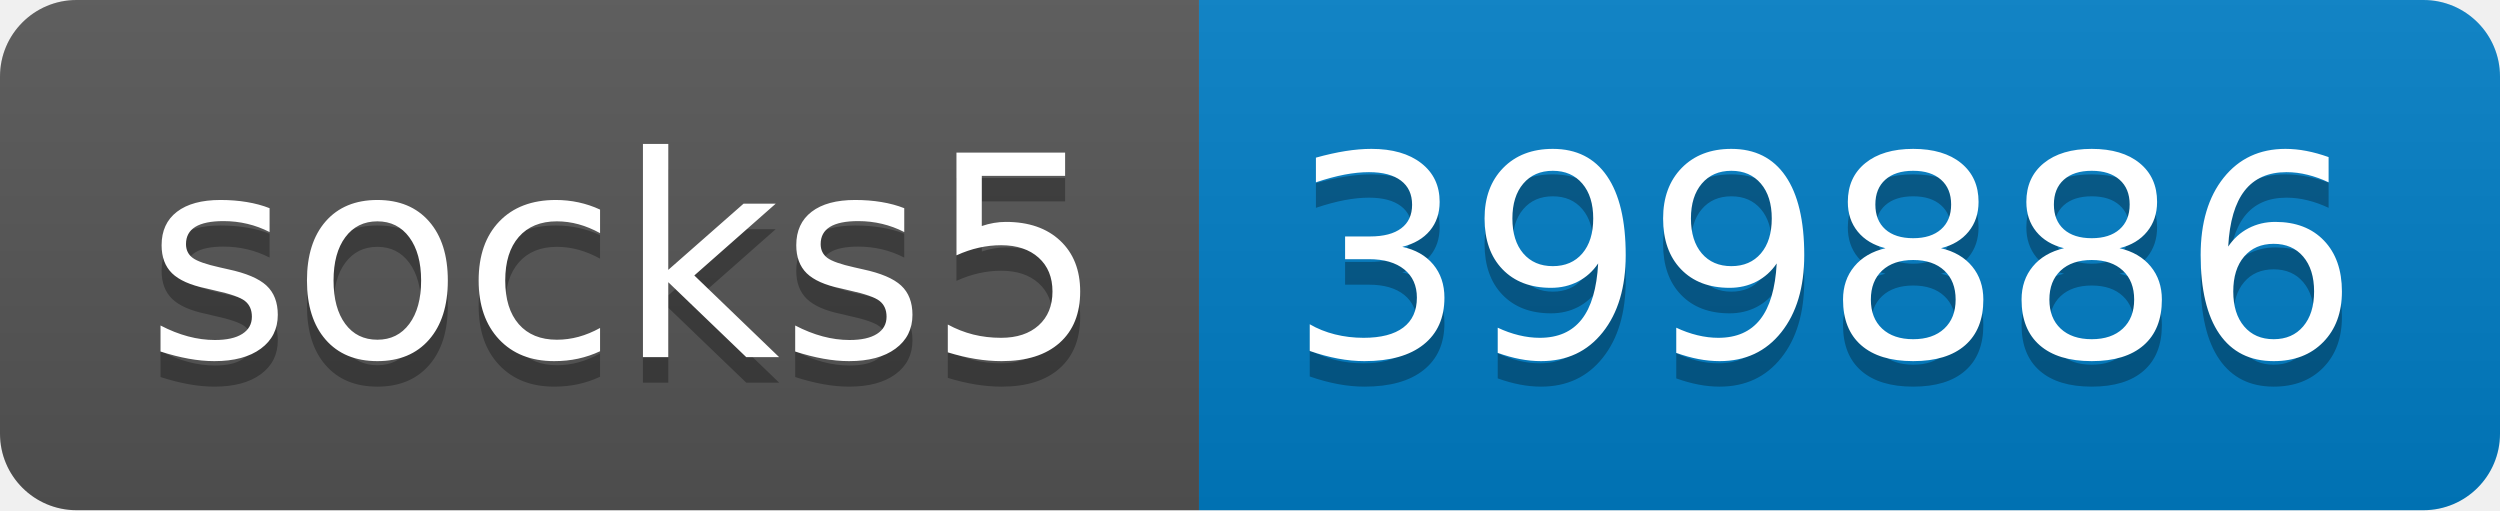
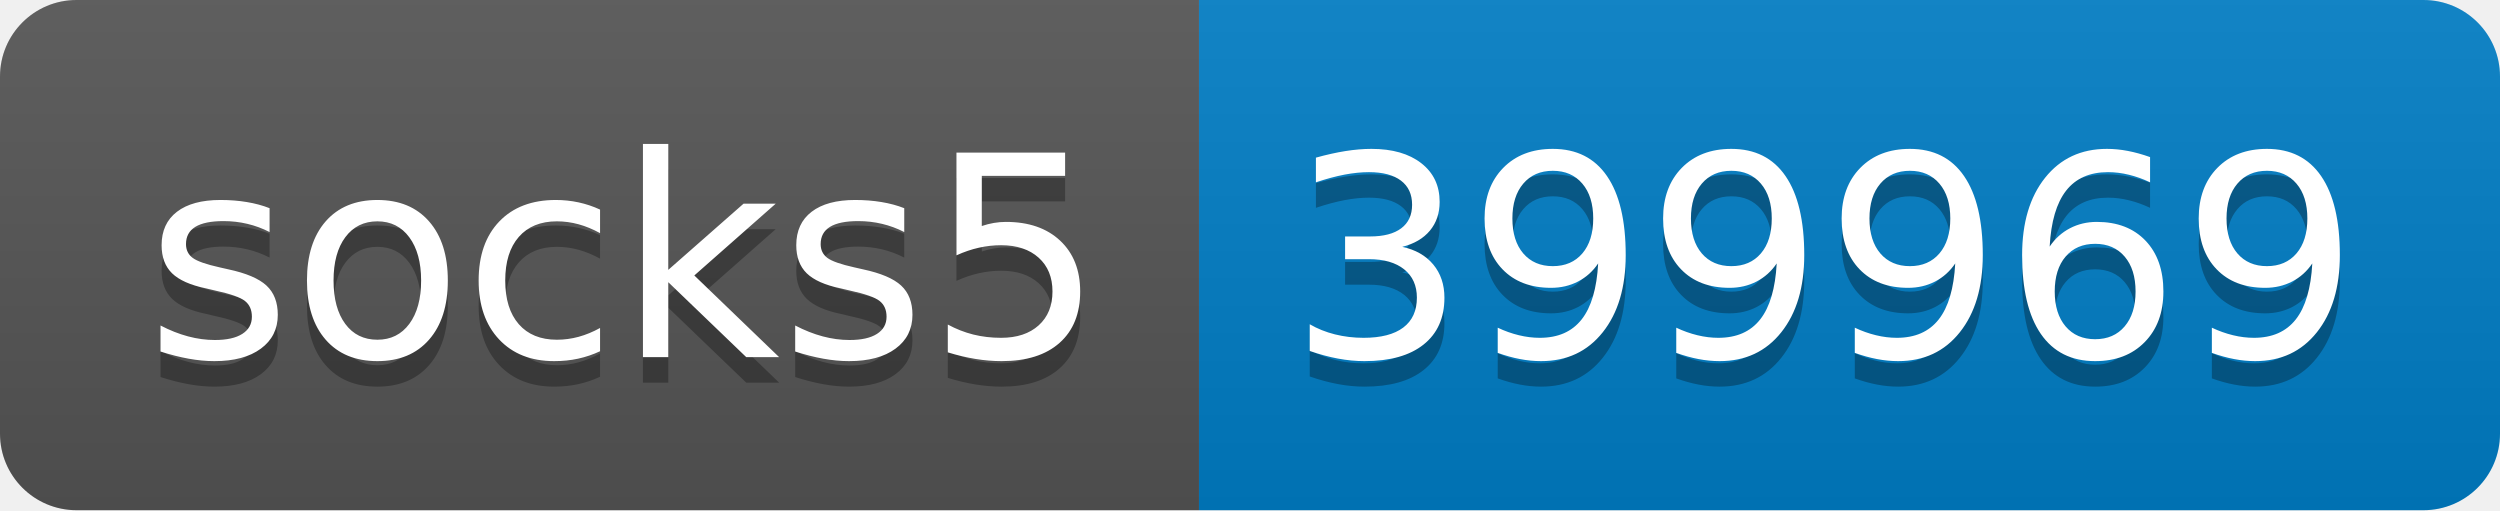
- <svg xmlns="http://www.w3.org/2000/svg" width="98" height="20" role="img" aria-label="socks5: 399886">
+ <svg xmlns="http://www.w3.org/2000/svg" width="98" height="20" role="img" aria-label="socks5: 399969">
  <linearGradient id="s" x2="0" y2="100%">
    <stop offset="0" stop-color="#bbb" stop-opacity=".1" />
    <stop offset="1" stop-opacity=".1" />
  </linearGradient>
  <clipPath id="r">
    <rect width="98" height="20" rx="3" fill="#fff" />
  </clipPath>
  <g clip-path="url(#r)">
    <rect width="47" height="20" fill="#555" />
    <rect x="47" width="51" height="20" fill="#007ec6" />
    <rect width="98" height="20" fill="url(#s)" />
  </g>
  <g fill="#fff" text-anchor="middle" font-family="Verdana,Geneva,DejaVu Sans,sans-serif" text-rendering="geometricPrecision" font-size="110">
    <text aria-hidden="true" x="245" y="150" fill="#010101" fill-opacity=".3" transform="scale(.1)" textLength="370">socks5</text>
    <text x="245" y="140" transform="scale(.1)" fill="#fff" textLength="370">socks5</text>
-     <text aria-hidden="true" x="715" y="150" fill="#010101" fill-opacity=".3" transform="scale(.1)" textLength="410">399886</text>
-     <text x="715" y="140" transform="scale(.1)" fill="#fff" textLength="410">399886</text>
+     <text aria-hidden="true" x="715" y="150" fill="#010101" fill-opacity=".3" transform="scale(.1)" textLength="410">399969</text>
+     <text x="715" y="140" transform="scale(.1)" fill="#fff" textLength="410">399969</text>
  </g>
</svg>
